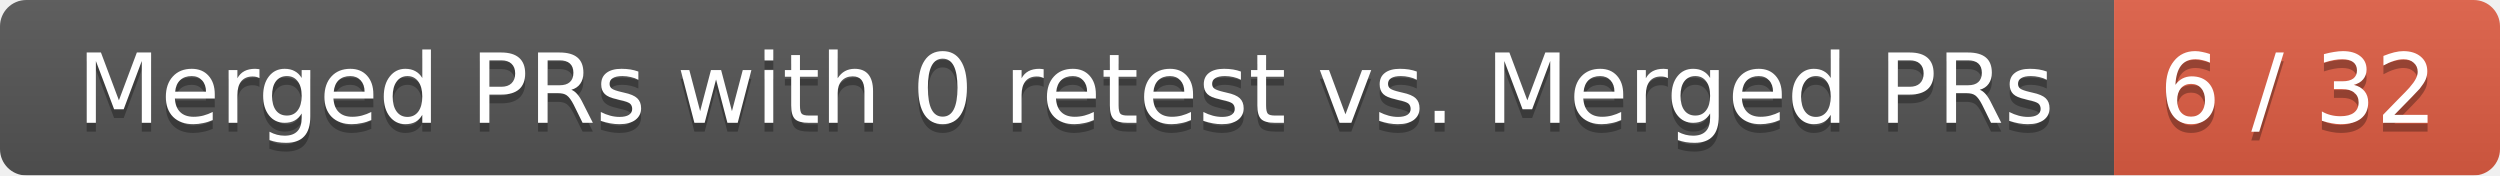
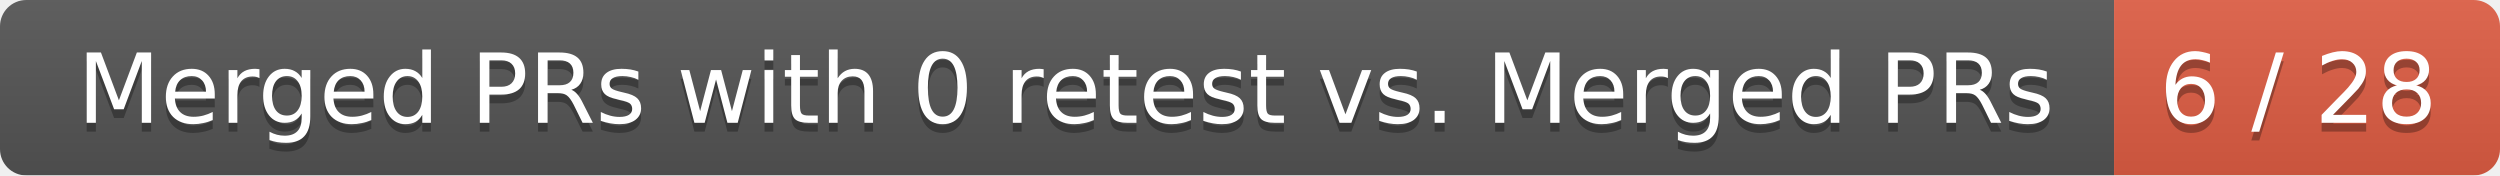
<svg xmlns="http://www.w3.org/2000/svg" width="285" height="20">
  <linearGradient id="smooth" x2="0" y2="100%">
    <stop offset="0" stop-color="#bbb" stop-opacity=".1" />
    <stop offset="1" stop-opacity=".1" />
  </linearGradient>
  <mask id="round">
    <rect width="285" height="20" rx="3" fill="#fff" />
  </mask>
  <g mask="url(#round)">
    <rect width="241" height="20" fill="#555" />
    <rect x="241" width="44" height="20" fill="#e05d44" />
    <rect width="285" height="20" fill="url(#smooth)" />
  </g>
  <g fill="#fff" text-anchor="middle" font-family="DejaVu Sans,Verdana,Geneva,sans-serif" font-size="11">
    <text x="121.5" y="15" fill="#010101" fill-opacity=".3">Merged PRs with 0 retest vs. Merged PRs</text>
    <text x="121.5" y="14">Merged PRs with 0 retest vs. Merged PRs</text>
-     <text x="262" y="15" fill="#010101" fill-opacity=".3">6 / 32</text>
-     <text x="262" y="14">6 / 32</text>
+     <text x="262" y="15" fill="#010101" fill-opacity=".3">6 / 28</text>
+     <text x="262" y="14">6 / 28</text>
  </g>
</svg>
